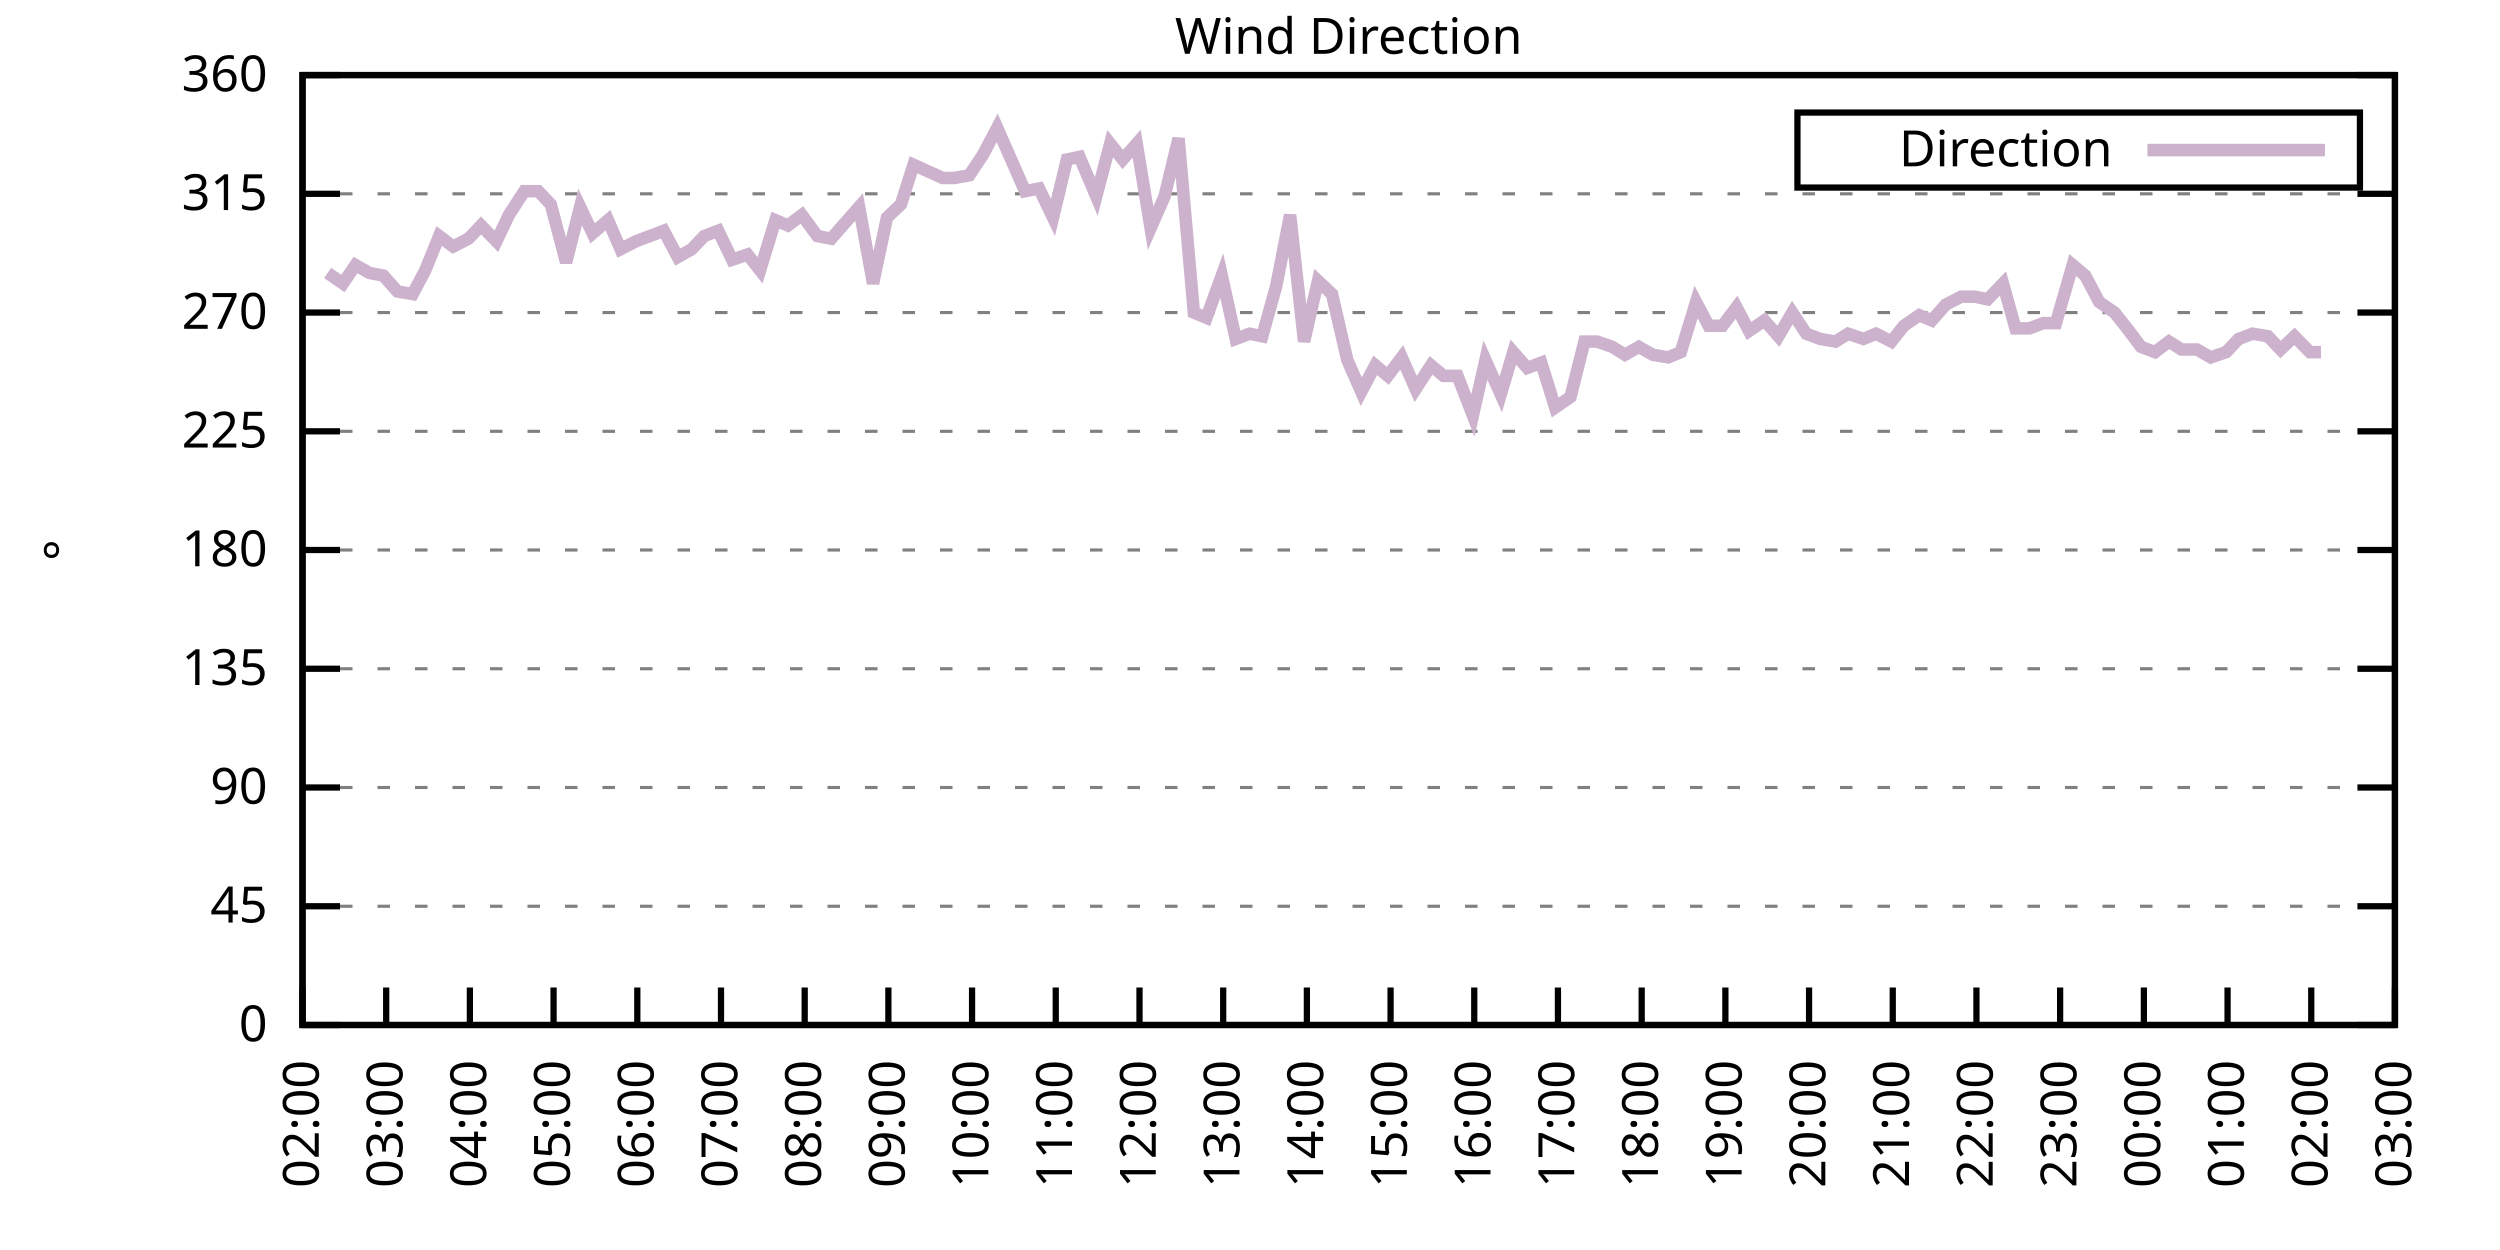
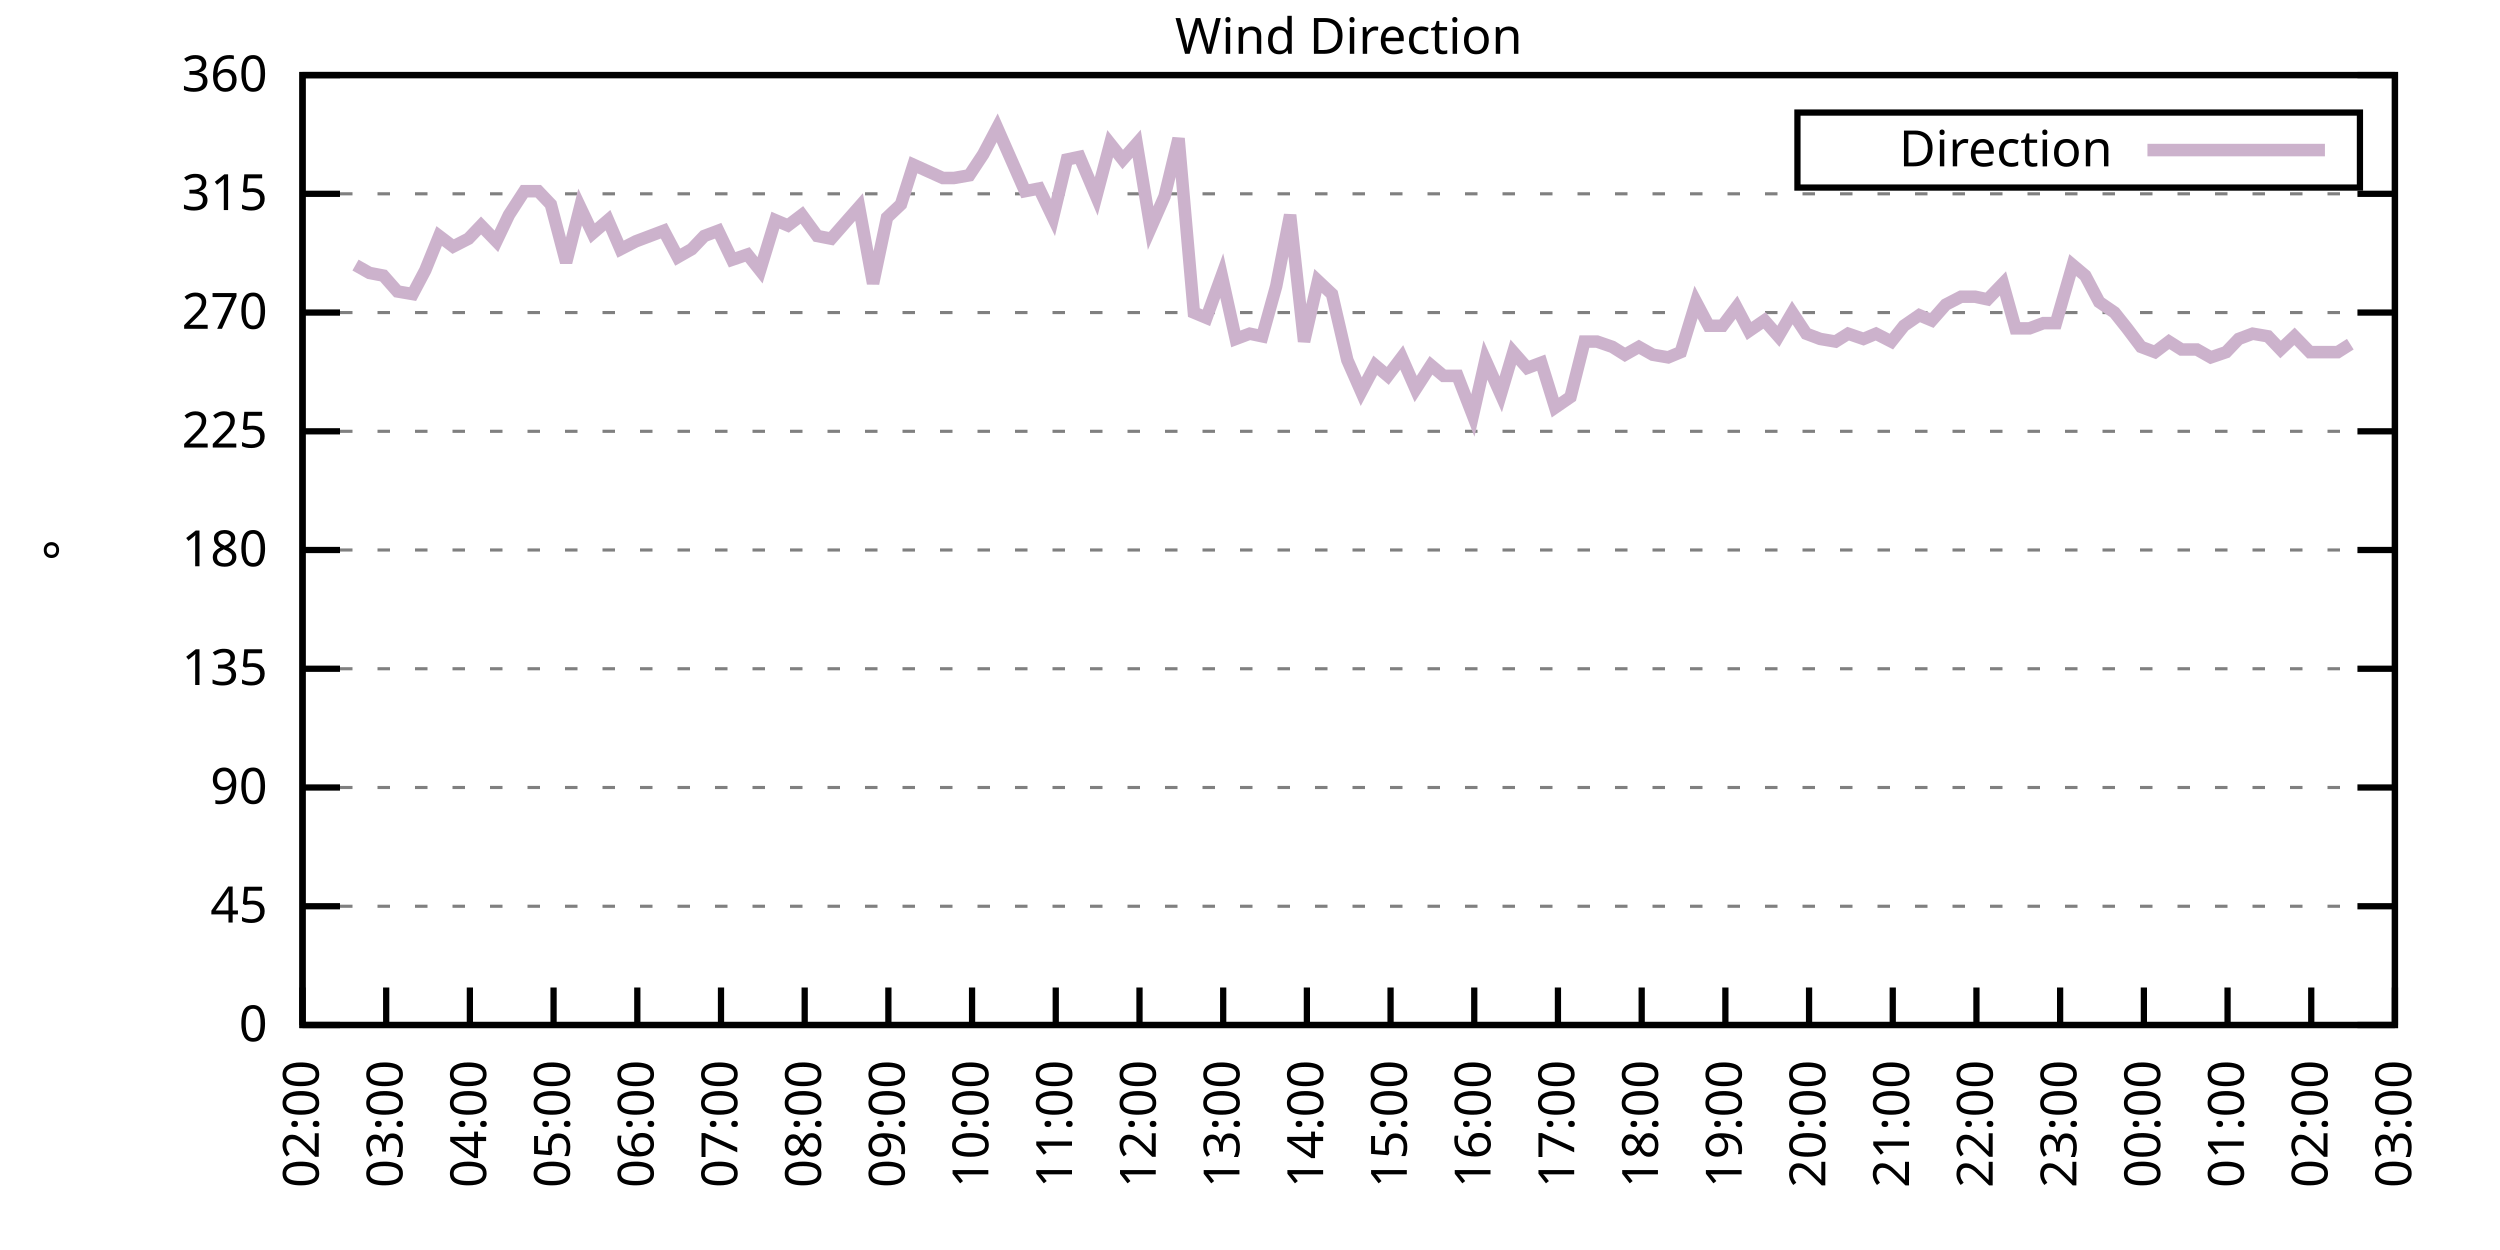
<svg xmlns="http://www.w3.org/2000/svg" xmlns:xlink="http://www.w3.org/1999/xlink" width="400" height="200" viewBox="0 0 400 200">
  <g id="gnuplot_canvas">
    <rect x="0" y="0" width="400" height="200" fill="none" />
    <defs>
      <circle id="gpDot" r="0.5" stroke-width="0.5" stroke="currentColor" />
      <path id="gpPt0" stroke-width="0.333" stroke="currentColor" d="M-1,0 h2 M0,-1 v2" />
      <path id="gpPt1" stroke-width="0.333" stroke="currentColor" d="M-1,-1 L1,1 M1,-1 L-1,1" />
      <path id="gpPt2" stroke-width="0.333" stroke="currentColor" d="M-1,0 L1,0 M0,-1 L0,1 M-1,-1 L1,1 M-1,1 L1,-1" />
      <rect id="gpPt3" stroke-width="0.333" stroke="currentColor" x="-1" y="-1" width="2" height="2" />
      <rect id="gpPt4" stroke-width="0.333" stroke="currentColor" fill="currentColor" x="-1" y="-1" width="2" height="2" />
      <circle id="gpPt5" stroke-width="0.333" stroke="currentColor" cx="0" cy="0" r="1" />
      <use xlink:href="#gpPt5" id="gpPt6" fill="currentColor" stroke="none" />
      <path id="gpPt7" stroke-width="0.333" stroke="currentColor" d="M0,-1.33 L-1.33,0.67 L1.33,0.67 z" />
      <use xlink:href="#gpPt7" id="gpPt8" fill="currentColor" stroke="none" />
      <use xlink:href="#gpPt7" id="gpPt9" stroke="currentColor" transform="rotate(180)" />
      <use xlink:href="#gpPt9" id="gpPt10" fill="currentColor" stroke="none" />
      <use xlink:href="#gpPt3" id="gpPt11" stroke="currentColor" transform="rotate(45)" />
      <use xlink:href="#gpPt11" id="gpPt12" fill="currentColor" stroke="none" />
      <path id="gpPt13" stroke-width="0.333" stroke="currentColor" d="M0,1.330 L1.265,0.411 L0.782,-1.067 L-0.782,-1.076 L-1.265,0.411 z" />
      <use xlink:href="#gpPt13" id="gpPt14" fill="currentColor" stroke="none" />
      <filter id="textbox" filterUnits="objectBoundingBox" x="0" y="0" height="1" width="1">
        <feFlood flood-color="white" flood-opacity="1" result="bgnd" />
        <feComposite in="SourceGraphic" in2="bgnd" operator="atop" />
      </filter>
      <filter id="greybox" filterUnits="objectBoundingBox" x="0" y="0" height="1" width="1">
        <feFlood flood-color="lightgrey" flood-opacity="1" result="grey" />
        <feComposite in="SourceGraphic" in2="grey" operator="atop" />
      </filter>
    </defs>
    <g fill="none" color="white" stroke="currentColor" stroke-width="1.00" stroke-linecap="butt" stroke-linejoin="miter">
</g>
    <g fill="none" color="black" stroke="currentColor" stroke-width="1.00" stroke-linecap="butt" stroke-linejoin="miter">
      <g stroke="none" shape-rendering="crispEdges">
        <polygon fill="rgb(255, 255, 255)" points="48.40,164.00 383.18,164.00 383.18,12.02 48.40,12.02 " />
      </g>
    </g>
    <g fill="none" color="black" stroke="currentColor" stroke-width="1.00" stroke-linecap="butt" stroke-linejoin="miter">
</g>
    <g fill="none" color="black" stroke="black" stroke-width="0.50" stroke-linecap="butt" stroke-linejoin="miter">
</g>
    <g fill="none" color="gray" stroke="currentColor" stroke-width="0.50" stroke-linecap="butt" stroke-linejoin="miter">
      <path stroke="gray" stroke-dasharray="2,4" class="gridline" d="M48.40,164.00 L383.19,164.00  " />
    </g>
    <g fill="none" color="gray" stroke="gray" stroke-width="1.00" stroke-linecap="butt" stroke-linejoin="miter">
</g>
    <g fill="none" color="black" stroke="currentColor" stroke-width="1.00" stroke-linecap="butt" stroke-linejoin="miter">
      <path stroke="black" d="M48.40,164.00 L54.40,164.00 M383.19,164.00 L377.19,164.00  " />
      <g transform="translate(42.80,166.60)" stroke="none" fill="black" font-family="Sans" font-size="8.00" text-anchor="end">
        <text>
          <tspan font-family="Sans"> 0</tspan>
        </text>
      </g>
    </g>
    <g fill="none" color="black" stroke="currentColor" stroke-width="1.00" stroke-linecap="butt" stroke-linejoin="miter">
</g>
    <g fill="none" color="black" stroke="black" stroke-width="0.50" stroke-linecap="butt" stroke-linejoin="miter">
</g>
    <g fill="none" color="gray" stroke="currentColor" stroke-width="0.50" stroke-linecap="butt" stroke-linejoin="miter">
      <path stroke="gray" stroke-dasharray="2,4" class="gridline" d="M48.40,145.00 L383.19,145.00  " />
    </g>
    <g fill="none" color="gray" stroke="gray" stroke-width="1.00" stroke-linecap="butt" stroke-linejoin="miter">
</g>
    <g fill="none" color="black" stroke="currentColor" stroke-width="1.00" stroke-linecap="butt" stroke-linejoin="miter">
      <path stroke="black" d="M48.40,145.00 L54.40,145.00 M383.19,145.00 L377.19,145.00  " />
      <g transform="translate(42.80,147.60)" stroke="none" fill="black" font-family="Sans" font-size="8.00" text-anchor="end">
        <text>
          <tspan font-family="Sans"> 45</tspan>
        </text>
      </g>
    </g>
    <g fill="none" color="black" stroke="currentColor" stroke-width="1.00" stroke-linecap="butt" stroke-linejoin="miter">
</g>
    <g fill="none" color="black" stroke="black" stroke-width="0.50" stroke-linecap="butt" stroke-linejoin="miter">
</g>
    <g fill="none" color="gray" stroke="currentColor" stroke-width="0.50" stroke-linecap="butt" stroke-linejoin="miter">
      <path stroke="gray" stroke-dasharray="2,4" class="gridline" d="M48.40,126.00 L383.19,126.00  " />
    </g>
    <g fill="none" color="gray" stroke="gray" stroke-width="1.00" stroke-linecap="butt" stroke-linejoin="miter">
</g>
    <g fill="none" color="black" stroke="currentColor" stroke-width="1.00" stroke-linecap="butt" stroke-linejoin="miter">
      <path stroke="black" d="M48.40,126.00 L54.40,126.00 M383.19,126.00 L377.19,126.00  " />
      <g transform="translate(42.80,128.60)" stroke="none" fill="black" font-family="Sans" font-size="8.00" text-anchor="end">
        <text>
          <tspan font-family="Sans"> 90</tspan>
        </text>
      </g>
    </g>
    <g fill="none" color="black" stroke="currentColor" stroke-width="1.00" stroke-linecap="butt" stroke-linejoin="miter">
</g>
    <g fill="none" color="black" stroke="black" stroke-width="0.50" stroke-linecap="butt" stroke-linejoin="miter">
</g>
    <g fill="none" color="gray" stroke="currentColor" stroke-width="0.50" stroke-linecap="butt" stroke-linejoin="miter">
      <path stroke="gray" stroke-dasharray="2,4" class="gridline" d="M48.40,107.00 L383.19,107.00  " />
    </g>
    <g fill="none" color="gray" stroke="gray" stroke-width="1.00" stroke-linecap="butt" stroke-linejoin="miter">
</g>
    <g fill="none" color="black" stroke="currentColor" stroke-width="1.00" stroke-linecap="butt" stroke-linejoin="miter">
      <path stroke="black" d="M48.40,107.00 L54.40,107.00 M383.19,107.00 L377.19,107.00  " />
      <g transform="translate(42.80,109.60)" stroke="none" fill="black" font-family="Sans" font-size="8.00" text-anchor="end">
        <text>
          <tspan font-family="Sans"> 135</tspan>
        </text>
      </g>
    </g>
    <g fill="none" color="black" stroke="currentColor" stroke-width="1.00" stroke-linecap="butt" stroke-linejoin="miter">
</g>
    <g fill="none" color="black" stroke="black" stroke-width="0.50" stroke-linecap="butt" stroke-linejoin="miter">
</g>
    <g fill="none" color="gray" stroke="currentColor" stroke-width="0.50" stroke-linecap="butt" stroke-linejoin="miter">
      <path stroke="gray" stroke-dasharray="2,4" class="gridline" d="M48.40,88.00 L383.19,88.00  " />
    </g>
    <g fill="none" color="gray" stroke="gray" stroke-width="1.00" stroke-linecap="butt" stroke-linejoin="miter">
</g>
    <g fill="none" color="black" stroke="currentColor" stroke-width="1.00" stroke-linecap="butt" stroke-linejoin="miter">
      <path stroke="black" d="M48.40,88.00 L54.40,88.00 M383.19,88.00 L377.19,88.00  " />
      <g transform="translate(42.80,90.60)" stroke="none" fill="black" font-family="Sans" font-size="8.00" text-anchor="end">
        <text>
          <tspan font-family="Sans"> 180</tspan>
        </text>
      </g>
    </g>
    <g fill="none" color="black" stroke="currentColor" stroke-width="1.00" stroke-linecap="butt" stroke-linejoin="miter">
</g>
    <g fill="none" color="black" stroke="black" stroke-width="0.50" stroke-linecap="butt" stroke-linejoin="miter">
</g>
    <g fill="none" color="gray" stroke="currentColor" stroke-width="0.50" stroke-linecap="butt" stroke-linejoin="miter">
      <path stroke="gray" stroke-dasharray="2,4" class="gridline" d="M48.40,69.01 L383.19,69.01  " />
    </g>
    <g fill="none" color="gray" stroke="gray" stroke-width="1.00" stroke-linecap="butt" stroke-linejoin="miter">
</g>
    <g fill="none" color="black" stroke="currentColor" stroke-width="1.00" stroke-linecap="butt" stroke-linejoin="miter">
      <path stroke="black" d="M48.40,69.01 L54.40,69.01 M383.19,69.01 L377.19,69.01  " />
      <g transform="translate(42.80,71.61)" stroke="none" fill="black" font-family="Sans" font-size="8.00" text-anchor="end">
        <text>
          <tspan font-family="Sans"> 225</tspan>
        </text>
      </g>
    </g>
    <g fill="none" color="black" stroke="currentColor" stroke-width="1.00" stroke-linecap="butt" stroke-linejoin="miter">
</g>
    <g fill="none" color="black" stroke="black" stroke-width="0.50" stroke-linecap="butt" stroke-linejoin="miter">
</g>
    <g fill="none" color="gray" stroke="currentColor" stroke-width="0.50" stroke-linecap="butt" stroke-linejoin="miter">
      <path stroke="gray" stroke-dasharray="2,4" class="gridline" d="M48.40,50.01 L383.19,50.01  " />
    </g>
    <g fill="none" color="gray" stroke="gray" stroke-width="1.00" stroke-linecap="butt" stroke-linejoin="miter">
</g>
    <g fill="none" color="black" stroke="currentColor" stroke-width="1.00" stroke-linecap="butt" stroke-linejoin="miter">
      <path stroke="black" d="M48.40,50.01 L54.40,50.01 M383.19,50.01 L377.19,50.01  " />
      <g transform="translate(42.80,52.61)" stroke="none" fill="black" font-family="Sans" font-size="8.00" text-anchor="end">
        <text>
          <tspan font-family="Sans"> 270</tspan>
        </text>
      </g>
    </g>
    <g fill="none" color="black" stroke="currentColor" stroke-width="1.00" stroke-linecap="butt" stroke-linejoin="miter">
</g>
    <g fill="none" color="black" stroke="black" stroke-width="0.50" stroke-linecap="butt" stroke-linejoin="miter">
</g>
    <g fill="none" color="gray" stroke="currentColor" stroke-width="0.50" stroke-linecap="butt" stroke-linejoin="miter">
      <path stroke="gray" stroke-dasharray="2,4" class="gridline" d="M48.40,31.01 L383.19,31.01  " />
    </g>
    <g fill="none" color="gray" stroke="gray" stroke-width="1.00" stroke-linecap="butt" stroke-linejoin="miter">
</g>
    <g fill="none" color="black" stroke="currentColor" stroke-width="1.00" stroke-linecap="butt" stroke-linejoin="miter">
      <path stroke="black" d="M48.40,31.01 L54.40,31.01 M383.19,31.01 L377.19,31.01  " />
      <g transform="translate(42.80,33.61)" stroke="none" fill="black" font-family="Sans" font-size="8.00" text-anchor="end">
        <text>
          <tspan font-family="Sans"> 315</tspan>
        </text>
      </g>
    </g>
    <g fill="none" color="black" stroke="currentColor" stroke-width="1.00" stroke-linecap="butt" stroke-linejoin="miter">
</g>
    <g fill="none" color="black" stroke="black" stroke-width="0.50" stroke-linecap="butt" stroke-linejoin="miter">
</g>
    <g fill="none" color="gray" stroke="currentColor" stroke-width="0.50" stroke-linecap="butt" stroke-linejoin="miter">
      <path stroke="gray" stroke-dasharray="2,4" class="gridline" d="M48.40,12.01 L383.19,12.01  " />
    </g>
    <g fill="none" color="gray" stroke="gray" stroke-width="1.00" stroke-linecap="butt" stroke-linejoin="miter">
</g>
    <g fill="none" color="black" stroke="currentColor" stroke-width="1.00" stroke-linecap="butt" stroke-linejoin="miter">
      <path stroke="black" d="M48.40,12.01 L54.40,12.01 M383.19,12.01 L377.19,12.01  " />
      <g transform="translate(42.80,14.61)" stroke="none" fill="black" font-family="Sans" font-size="8.00" text-anchor="end">
        <text>
          <tspan font-family="Sans"> 360</tspan>
        </text>
      </g>
    </g>
    <g fill="none" color="black" stroke="currentColor" stroke-width="1.00" stroke-linecap="butt" stroke-linejoin="miter">
      <path stroke="black" d="M48.40,164.00 L48.40,158.00  " />
      <g transform="translate(51.00,169.60) rotate(270.00)" stroke="none" fill="black" font-family="Sans" font-size="8.00" text-anchor="end">
        <text>
          <tspan font-family="Sans">02:00</tspan>
        </text>
      </g>
    </g>
    <g fill="none" color="black" stroke="currentColor" stroke-width="1.00" stroke-linecap="butt" stroke-linejoin="miter">
      <path stroke="black" d="M61.79,164.00 L61.79,158.00  " />
      <g transform="translate(64.39,169.60) rotate(270.00)" stroke="none" fill="black" font-family="Sans" font-size="8.00" text-anchor="end">
        <text>
          <tspan font-family="Sans">03:00</tspan>
        </text>
      </g>
    </g>
    <g fill="none" color="black" stroke="currentColor" stroke-width="1.00" stroke-linecap="butt" stroke-linejoin="miter">
      <path stroke="black" d="M75.18,164.00 L75.18,158.00  " />
      <g transform="translate(77.78,169.60) rotate(270.00)" stroke="none" fill="black" font-family="Sans" font-size="8.00" text-anchor="end">
        <text>
          <tspan font-family="Sans">04:00</tspan>
        </text>
      </g>
    </g>
    <g fill="none" color="black" stroke="currentColor" stroke-width="1.00" stroke-linecap="butt" stroke-linejoin="miter">
      <path stroke="black" d="M88.57,164.00 L88.57,158.00  " />
      <g transform="translate(91.17,169.60) rotate(270.00)" stroke="none" fill="black" font-family="Sans" font-size="8.00" text-anchor="end">
        <text>
          <tspan font-family="Sans">05:00</tspan>
        </text>
      </g>
    </g>
    <g fill="none" color="black" stroke="currentColor" stroke-width="1.00" stroke-linecap="butt" stroke-linejoin="miter">
      <path stroke="black" d="M101.97,164.00 L101.97,158.00  " />
      <g transform="translate(104.57,169.60) rotate(270.00)" stroke="none" fill="black" font-family="Sans" font-size="8.00" text-anchor="end">
        <text>
          <tspan font-family="Sans">06:00</tspan>
        </text>
      </g>
    </g>
    <g fill="none" color="black" stroke="currentColor" stroke-width="1.00" stroke-linecap="butt" stroke-linejoin="miter">
      <path stroke="black" d="M115.36,164.00 L115.36,158.00  " />
      <g transform="translate(117.96,169.60) rotate(270.00)" stroke="none" fill="black" font-family="Sans" font-size="8.00" text-anchor="end">
        <text>
          <tspan font-family="Sans">07:00</tspan>
        </text>
      </g>
    </g>
    <g fill="none" color="black" stroke="currentColor" stroke-width="1.00" stroke-linecap="butt" stroke-linejoin="miter">
      <path stroke="black" d="M128.75,164.00 L128.75,158.00  " />
      <g transform="translate(131.35,169.60) rotate(270.00)" stroke="none" fill="black" font-family="Sans" font-size="8.00" text-anchor="end">
        <text>
          <tspan font-family="Sans">08:00</tspan>
        </text>
      </g>
    </g>
    <g fill="none" color="black" stroke="currentColor" stroke-width="1.00" stroke-linecap="butt" stroke-linejoin="miter">
      <path stroke="black" d="M142.14,164.00 L142.14,158.00  " />
      <g transform="translate(144.74,169.60) rotate(270.00)" stroke="none" fill="black" font-family="Sans" font-size="8.00" text-anchor="end">
        <text>
          <tspan font-family="Sans">09:00</tspan>
        </text>
      </g>
    </g>
    <g fill="none" color="black" stroke="currentColor" stroke-width="1.00" stroke-linecap="butt" stroke-linejoin="miter">
      <path stroke="black" d="M155.53,164.00 L155.53,158.00  " />
      <g transform="translate(158.13,169.60) rotate(270.00)" stroke="none" fill="black" font-family="Sans" font-size="8.00" text-anchor="end">
        <text>
          <tspan font-family="Sans">10:00</tspan>
        </text>
      </g>
    </g>
    <g fill="none" color="black" stroke="currentColor" stroke-width="1.00" stroke-linecap="butt" stroke-linejoin="miter">
      <path stroke="black" d="M168.92,164.00 L168.92,158.00  " />
      <g transform="translate(171.52,169.60) rotate(270.00)" stroke="none" fill="black" font-family="Sans" font-size="8.00" text-anchor="end">
        <text>
          <tspan font-family="Sans">11:00</tspan>
        </text>
      </g>
    </g>
    <g fill="none" color="black" stroke="currentColor" stroke-width="1.00" stroke-linecap="butt" stroke-linejoin="miter">
      <path stroke="black" d="M182.32,164.00 L182.32,158.00  " />
      <g transform="translate(184.92,169.60) rotate(270.00)" stroke="none" fill="black" font-family="Sans" font-size="8.00" text-anchor="end">
        <text>
          <tspan font-family="Sans">12:00</tspan>
        </text>
      </g>
    </g>
    <g fill="none" color="black" stroke="currentColor" stroke-width="1.00" stroke-linecap="butt" stroke-linejoin="miter">
      <path stroke="black" d="M195.71,164.00 L195.71,158.00  " />
      <g transform="translate(198.31,169.60) rotate(270.00)" stroke="none" fill="black" font-family="Sans" font-size="8.00" text-anchor="end">
        <text>
          <tspan font-family="Sans">13:00</tspan>
        </text>
      </g>
    </g>
    <g fill="none" color="black" stroke="currentColor" stroke-width="1.00" stroke-linecap="butt" stroke-linejoin="miter">
      <path stroke="black" d="M209.10,164.00 L209.10,158.00  " />
      <g transform="translate(211.70,169.60) rotate(270.00)" stroke="none" fill="black" font-family="Sans" font-size="8.00" text-anchor="end">
        <text>
          <tspan font-family="Sans">14:00</tspan>
        </text>
      </g>
    </g>
    <g fill="none" color="black" stroke="currentColor" stroke-width="1.00" stroke-linecap="butt" stroke-linejoin="miter">
      <path stroke="black" d="M222.49,164.00 L222.49,158.00  " />
      <g transform="translate(225.09,169.60) rotate(270.00)" stroke="none" fill="black" font-family="Sans" font-size="8.00" text-anchor="end">
        <text>
          <tspan font-family="Sans">15:00</tspan>
        </text>
      </g>
    </g>
    <g fill="none" color="black" stroke="currentColor" stroke-width="1.00" stroke-linecap="butt" stroke-linejoin="miter">
      <path stroke="black" d="M235.88,164.00 L235.88,158.00  " />
      <g transform="translate(238.48,169.60) rotate(270.00)" stroke="none" fill="black" font-family="Sans" font-size="8.00" text-anchor="end">
        <text>
          <tspan font-family="Sans">16:00</tspan>
        </text>
      </g>
    </g>
    <g fill="none" color="black" stroke="currentColor" stroke-width="1.00" stroke-linecap="butt" stroke-linejoin="miter">
      <path stroke="black" d="M249.27,164.00 L249.27,158.00  " />
      <g transform="translate(251.87,169.60) rotate(270.00)" stroke="none" fill="black" font-family="Sans" font-size="8.00" text-anchor="end">
        <text>
          <tspan font-family="Sans">17:00</tspan>
        </text>
      </g>
    </g>
    <g fill="none" color="black" stroke="currentColor" stroke-width="1.00" stroke-linecap="butt" stroke-linejoin="miter">
      <path stroke="black" d="M262.67,164.00 L262.67,158.00  " />
      <g transform="translate(265.27,169.60) rotate(270.00)" stroke="none" fill="black" font-family="Sans" font-size="8.00" text-anchor="end">
        <text>
          <tspan font-family="Sans">18:00</tspan>
        </text>
      </g>
    </g>
    <g fill="none" color="black" stroke="currentColor" stroke-width="1.00" stroke-linecap="butt" stroke-linejoin="miter">
      <path stroke="black" d="M276.06,164.00 L276.06,158.00  " />
      <g transform="translate(278.66,169.60) rotate(270.00)" stroke="none" fill="black" font-family="Sans" font-size="8.00" text-anchor="end">
        <text>
          <tspan font-family="Sans">19:00</tspan>
        </text>
      </g>
    </g>
    <g fill="none" color="black" stroke="currentColor" stroke-width="1.00" stroke-linecap="butt" stroke-linejoin="miter">
      <path stroke="black" d="M289.45,164.00 L289.45,158.00  " />
      <g transform="translate(292.05,169.60) rotate(270.00)" stroke="none" fill="black" font-family="Sans" font-size="8.00" text-anchor="end">
        <text>
          <tspan font-family="Sans">20:00</tspan>
        </text>
      </g>
    </g>
    <g fill="none" color="black" stroke="currentColor" stroke-width="1.00" stroke-linecap="butt" stroke-linejoin="miter">
      <path stroke="black" d="M302.84,164.00 L302.84,158.00  " />
      <g transform="translate(305.44,169.60) rotate(270.00)" stroke="none" fill="black" font-family="Sans" font-size="8.00" text-anchor="end">
        <text>
          <tspan font-family="Sans">21:00</tspan>
        </text>
      </g>
    </g>
    <g fill="none" color="black" stroke="currentColor" stroke-width="1.00" stroke-linecap="butt" stroke-linejoin="miter">
      <path stroke="black" d="M316.23,164.00 L316.23,158.00  " />
      <g transform="translate(318.83,169.60) rotate(270.00)" stroke="none" fill="black" font-family="Sans" font-size="8.00" text-anchor="end">
        <text>
          <tspan font-family="Sans">22:00</tspan>
        </text>
      </g>
    </g>
    <g fill="none" color="black" stroke="currentColor" stroke-width="1.00" stroke-linecap="butt" stroke-linejoin="miter">
      <path stroke="black" d="M329.62,164.00 L329.62,158.00  " />
      <g transform="translate(332.22,169.60) rotate(270.00)" stroke="none" fill="black" font-family="Sans" font-size="8.00" text-anchor="end">
        <text>
          <tspan font-family="Sans">23:00</tspan>
        </text>
      </g>
    </g>
    <g fill="none" color="black" stroke="currentColor" stroke-width="1.00" stroke-linecap="butt" stroke-linejoin="miter">
      <path stroke="black" d="M343.02,164.00 L343.02,158.00  " />
      <g transform="translate(345.62,169.60) rotate(270.00)" stroke="none" fill="black" font-family="Sans" font-size="8.00" text-anchor="end">
        <text>
          <tspan font-family="Sans">00:00</tspan>
        </text>
      </g>
    </g>
    <g fill="none" color="black" stroke="currentColor" stroke-width="1.00" stroke-linecap="butt" stroke-linejoin="miter">
      <path stroke="black" d="M356.41,164.00 L356.41,158.00  " />
      <g transform="translate(359.01,169.60) rotate(270.00)" stroke="none" fill="black" font-family="Sans" font-size="8.00" text-anchor="end">
        <text>
          <tspan font-family="Sans">01:00</tspan>
        </text>
      </g>
    </g>
    <g fill="none" color="black" stroke="currentColor" stroke-width="1.00" stroke-linecap="butt" stroke-linejoin="miter">
      <path stroke="black" d="M369.80,164.00 L369.80,158.00  " />
      <g transform="translate(372.40,169.60) rotate(270.00)" stroke="none" fill="black" font-family="Sans" font-size="8.00" text-anchor="end">
        <text>
          <tspan font-family="Sans">02:00</tspan>
        </text>
      </g>
    </g>
    <g fill="none" color="black" stroke="currentColor" stroke-width="1.00" stroke-linecap="butt" stroke-linejoin="miter">
      <path stroke="black" d="M383.19,164.00 L383.19,158.00  " />
      <g transform="translate(385.79,169.60) rotate(270.00)" stroke="none" fill="black" font-family="Sans" font-size="8.00" text-anchor="end">
        <text>
          <tspan font-family="Sans">03:00</tspan>
        </text>
      </g>
    </g>
    <g fill="none" color="black" stroke="currentColor" stroke-width="1.00" stroke-linecap="butt" stroke-linejoin="miter">
</g>
    <g fill="none" color="black" stroke="currentColor" stroke-width="1.00" stroke-linecap="butt" stroke-linejoin="miter">
      <path stroke="black" d="M48.40,12.01 L48.40,164.00 L383.19,164.00 L383.19,12.01 L48.40,12.01 Z  " />
    </g>
    <g fill="none" color="black" stroke="currentColor" stroke-width="1.00" stroke-linecap="butt" stroke-linejoin="miter">
</g>
    <g fill="none" color="black" stroke="currentColor" stroke-width="1.00" stroke-linecap="butt" stroke-linejoin="miter">
      <path stroke="black" d="M287.59,30.01 L287.59,18.01 L377.59,18.01 L377.59,30.01 L287.59,30.01 Z  " />
    </g>
    <g id="Wind_direction_plot_1">
      <g fill="none" color="white" stroke="black" stroke-width="2.00" stroke-linecap="butt" stroke-linejoin="miter">
</g>
      <g fill="none" color="black" stroke="currentColor" stroke-width="2.00" stroke-linecap="butt" stroke-linejoin="miter">
        <g transform="translate(337.99,26.61)" stroke="none" fill="black" font-family="Sans" font-size="8.00" text-anchor="end">
          <text>
            <tspan font-family="Sans">Direction</tspan>
          </text>
        </g>
      </g>
      <g fill="none" color="black" stroke="currentColor" stroke-width="2.00" stroke-linecap="butt" stroke-linejoin="miter">
-         <path stroke="rgb(204, 178, 204)" d="M343.59,24.01 L371.99,24.01 M52.42,43.67 L54.87,45.36 L56.88,42.41 L59.11,43.67 L61.35,44.10 L63.58,46.63   L66.03,47.05 L68.04,43.25 L70.27,37.76 L72.50,39.45 L74.96,38.19 L76.97,36.08 L79.42,38.61 L81.43,34.39   L83.89,30.59 L86.12,30.59 L88.13,32.70 L90.58,41.99 L92.82,33.12 L94.82,37.34 L97.28,35.23 L99.29,39.87   L101.74,38.61 L106.21,36.92 L108.44,41.14 L110.67,39.87 L112.68,37.76 L114.91,36.92 L117.14,41.56 L119.60,40.72   L121.61,43.25 L124.06,35.23 L126.07,36.08 L128.30,34.39 L130.76,37.76 L132.99,38.19 L135.22,35.65 L137.45,33.12   L139.69,45.36 L141.92,34.81 L144.15,32.70 L146.16,26.36 L150.85,28.48 L152.63,28.48 L155.09,28.05 L157.32,24.68   L159.55,20.45 L164.01,30.59 L166.25,30.16 L168.48,34.81 L170.71,25.52 L172.72,25.10 L175.40,31.43 L177.63,22.99   L179.64,25.52 L181.87,22.99 L184.10,36.50 L186.33,31.43 L188.57,22.14 L191.02,50.01 L193.03,50.85 L195.48,44.10   L197.72,54.23 L199.95,53.39 L201.96,53.81 L204.19,45.79 L206.42,34.39 L208.65,54.65 L210.88,44.94 L213.12,47.05   L215.57,57.61 L217.80,62.67 L220.04,58.45 L222.04,60.14 L224.28,57.18 L226.51,62.25 L228.96,58.45 L230.97,60.14   L233.20,60.14 L235.66,66.47 L237.67,57.61 L240.12,63.10 L242.13,56.34 L244.36,58.87 L246.60,58.03 L248.83,65.21   L251.28,63.52 L253.51,54.65 L255.52,54.65 L257.98,55.50 L259.99,56.76 L262.22,55.50 L264.45,56.76 L266.91,57.18   L268.92,56.34 L271.37,48.32 L273.38,52.12 L275.61,52.12 L277.84,49.16 L279.85,52.96 L282.31,51.27 L284.54,53.81   L286.77,50.01 L289.00,53.39 L291.23,54.23 L293.69,54.65 L295.70,53.39 L298.15,54.23 L300.16,53.39 L302.62,54.65   L304.63,52.12 L307.08,50.43 L309.09,51.27 L311.32,48.74 L313.78,47.47 L316.01,47.47 L318.02,47.90 L320.47,45.36   L322.48,52.54 L324.71,52.54 L326.95,51.70 L328.95,51.70 L331.63,42.41 L333.64,44.10 L335.87,48.32 L338.33,50.01   L340.34,52.54 L342.57,55.50 L344.80,56.34 L347.03,54.65 L349.04,55.92 L351.50,55.92 L353.73,57.18 L356.18,56.34   L358.19,54.23 L360.42,53.39 L362.88,53.81 L364.89,55.92 L367.12,53.81 L369.58,56.34 L371.36,56.34  " />
+         <path stroke="rgb(204, 178, 204)" d="M343.59,24.01 L371.99,24.01 M56.88,42.41 L59.11,43.67 L61.35,44.10 L63.58,46.63 L66.03,47.05 L68.04,43.25   L70.27,37.76 L72.50,39.45 L74.96,38.19 L76.97,36.08 L79.42,38.61 L81.43,34.39 L83.89,30.59 L86.12,30.59   L88.13,32.70 L90.58,41.99 L92.82,33.12 L94.82,37.34 L97.28,35.23 L99.29,39.87 L101.74,38.61 L106.21,36.92   L108.44,41.14 L110.67,39.87 L112.68,37.76 L114.91,36.92 L117.14,41.56 L119.60,40.72 L121.61,43.25 L124.06,35.23   L126.07,36.08 L128.30,34.39 L130.76,37.76 L132.99,38.19 L135.22,35.65 L137.45,33.12 L139.69,45.36 L141.92,34.81   L144.15,32.70 L146.16,26.36 L150.85,28.48 L152.63,28.48 L155.09,28.05 L157.32,24.68 L159.55,20.45 L164.01,30.59   L166.25,30.16 L168.48,34.81 L170.71,25.52 L172.72,25.10 L175.40,31.43 L177.63,22.99 L179.64,25.52 L181.87,22.99   L184.10,36.50 L186.33,31.43 L188.57,22.14 L191.02,50.01 L193.03,50.85 L195.48,44.10 L197.72,54.23 L199.95,53.39   L201.96,53.81 L204.19,45.79 L206.42,34.39 L208.65,54.65 L210.88,44.94 L213.12,47.05 L215.57,57.61 L217.80,62.67   L220.04,58.45 L222.04,60.14 L224.28,57.18 L226.51,62.25 L228.96,58.45 L230.97,60.14 L233.20,60.14 L235.66,66.47   L237.67,57.61 L240.12,63.10 L242.13,56.34 L244.36,58.87 L246.60,58.03 L248.83,65.21 L251.28,63.52 L253.51,54.65   L255.52,54.65 L257.98,55.50 L259.99,56.76 L262.22,55.50 L264.45,56.76 L266.91,57.18 L268.92,56.34 L271.37,48.32   L273.38,52.12 L275.61,52.12 L277.84,49.16 L279.85,52.96 L282.31,51.27 L284.54,53.81 L286.77,50.01 L289.00,53.39   L291.23,54.23 L293.69,54.65 L295.70,53.39 L298.15,54.23 L300.16,53.39 L302.62,54.65 L304.63,52.12 L307.08,50.43   L309.09,51.27 L311.32,48.74 L313.78,47.47 L316.01,47.47 L318.02,47.90 L320.47,45.36 L322.48,52.54 L324.71,52.54   L326.95,51.70 L328.95,51.70 L331.63,42.41 L333.64,44.10 L335.87,48.32 L338.33,50.01 L340.34,52.54 L342.57,55.50   L344.80,56.34 L347.03,54.65 L349.04,55.92 L351.50,55.92 L353.73,57.18 L356.18,56.34 L358.19,54.23 L360.42,53.39   L362.88,53.81 L364.89,55.92 L367.12,53.81 L369.58,56.34 L371.36,56.34 L374.04,56.34 L376.05,55.07  " />
      </g>
    </g>
    <g fill="none" color="black" stroke="currentColor" stroke-width="2.00" stroke-linecap="butt" stroke-linejoin="miter">
</g>
    <g fill="none" color="black" stroke="black" stroke-width="1.00" stroke-linecap="butt" stroke-linejoin="miter">
</g>
    <g fill="none" color="black" stroke="currentColor" stroke-width="1.00" stroke-linecap="butt" stroke-linejoin="miter">
      <path stroke="black" d="M48.40,12.01 L48.40,164.00 L383.19,164.00 L383.19,12.01 L48.40,12.01 Z  " />
      <g transform="translate(12.80,88.01) rotate(270.00)" stroke="none" fill="black" font-family="Sans" font-size="8.00" text-anchor="middle">
        <text>
          <tspan font-family="Sans">°</tspan>
        </text>
      </g>
    </g>
    <g fill="none" color="black" stroke="currentColor" stroke-width="1.00" stroke-linecap="butt" stroke-linejoin="miter">
</g>
    <g fill="none" color="black" stroke="currentColor" stroke-width="1.00" stroke-linecap="butt" stroke-linejoin="miter">
      <g transform="translate(215.79,8.61)" stroke="none" fill="black" font-family="Sans" font-size="8.00" text-anchor="middle">
        <text>
          <tspan font-family="Sans">Wind Direction</tspan>
        </text>
      </g>
    </g>
    <g fill="none" color="black" stroke="currentColor" stroke-width="1.00" stroke-linecap="butt" stroke-linejoin="miter">
</g>
  </g>
</svg>
